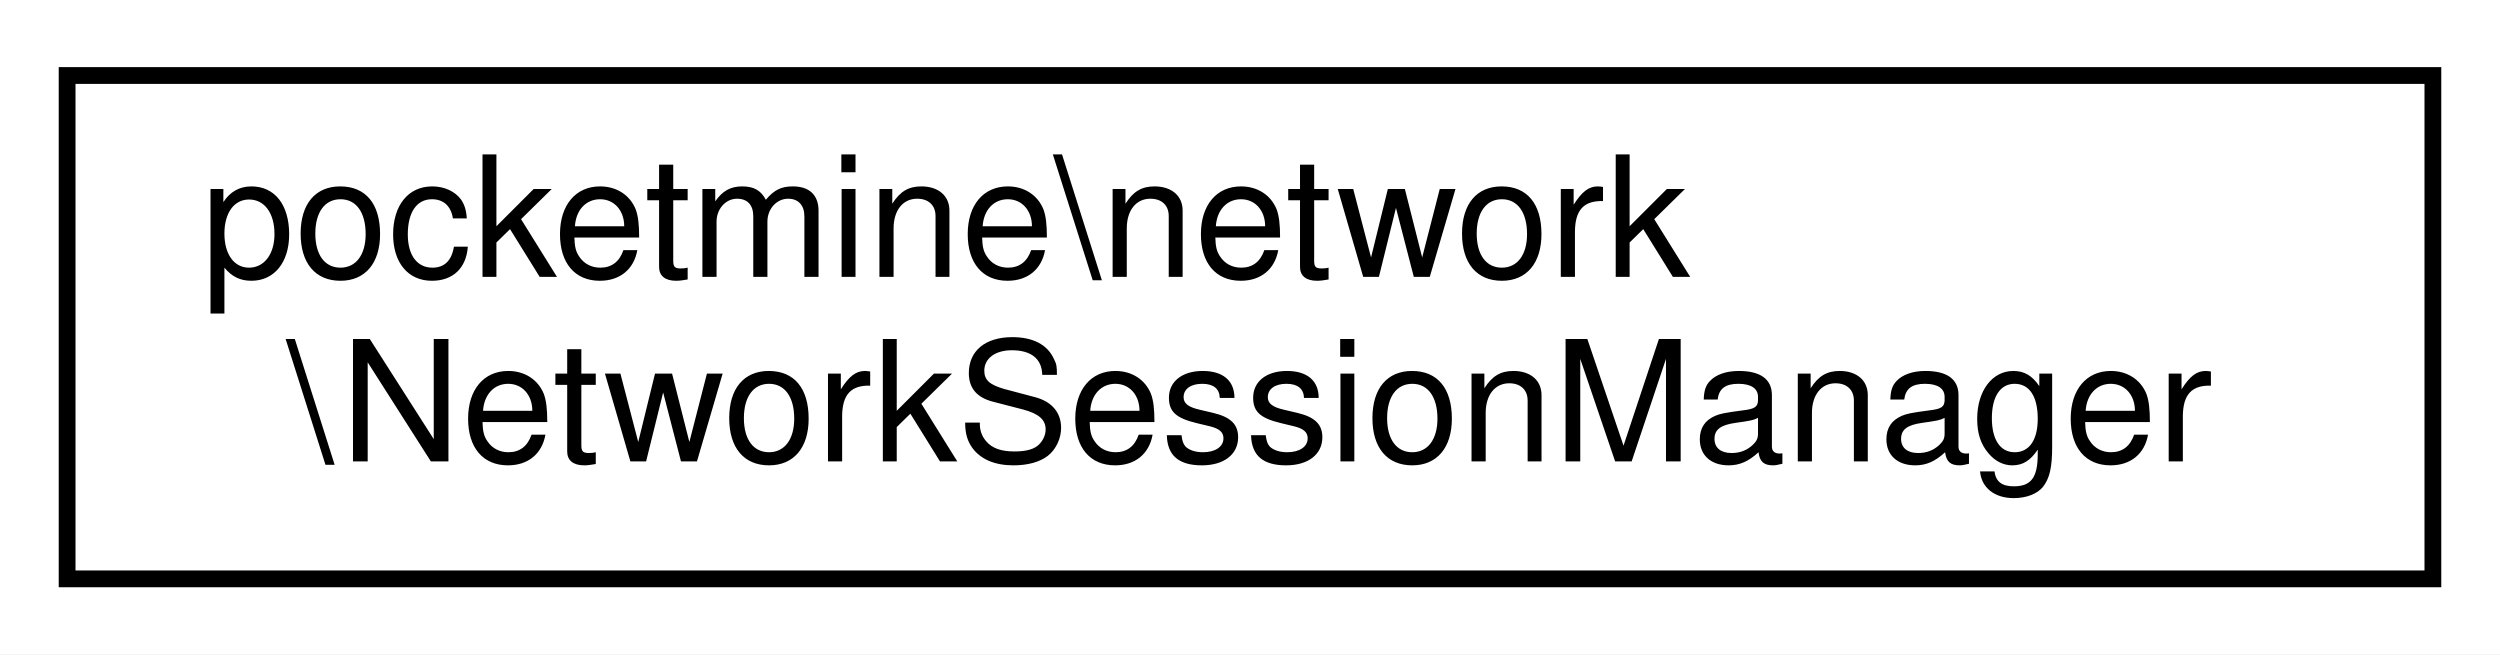
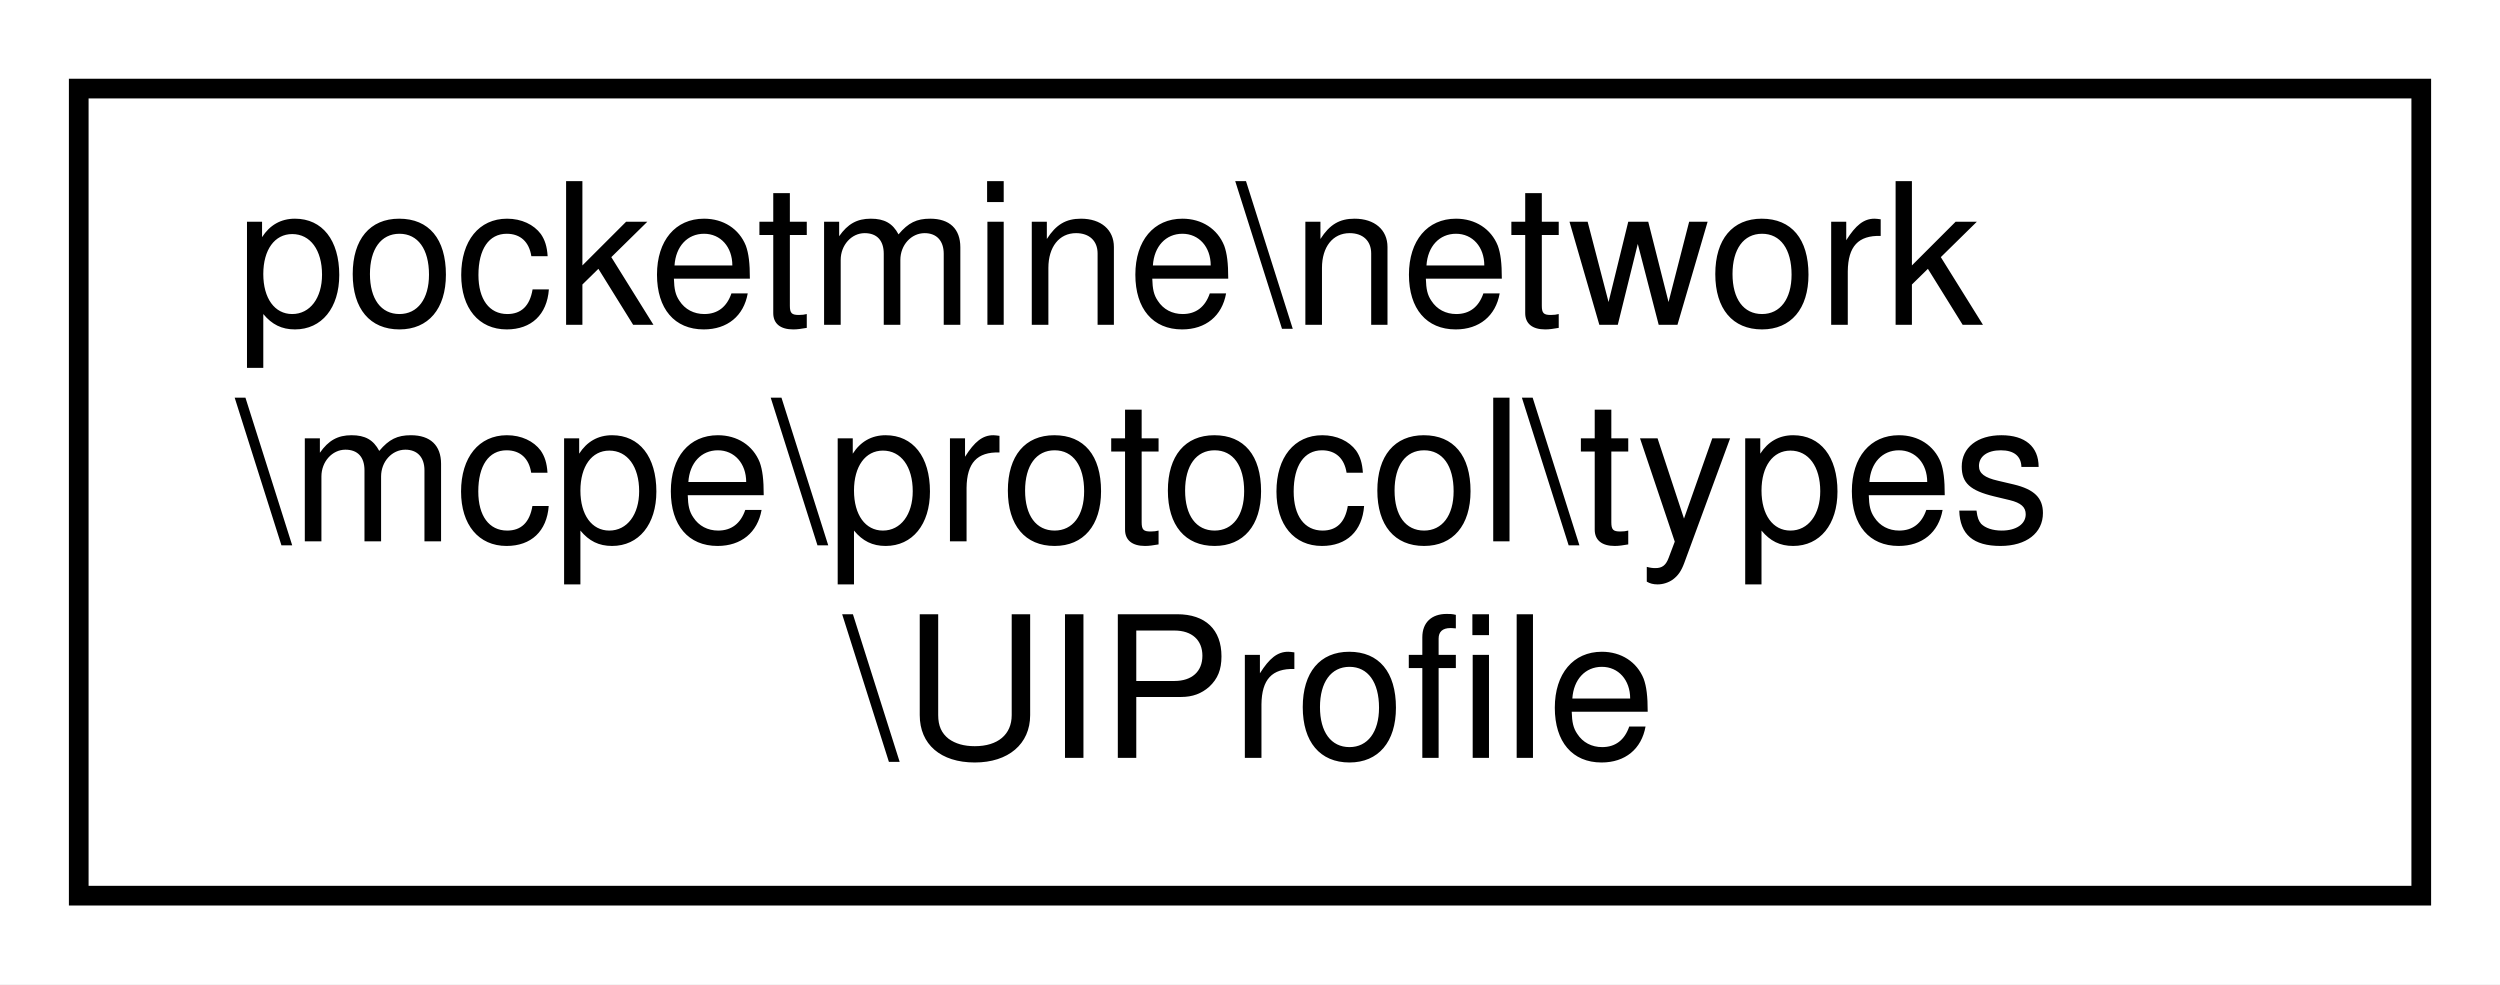
- <svg xmlns="http://www.w3.org/2000/svg" xmlns:xlink="http://www.w3.org/1999/xlink" width="149pt" height="39pt" viewBox="0.00 0.00 149.00 39.00">
-   <g id="graph0" class="graph" transform="scale(1 1) rotate(0) translate(4 35)">
-     <polygon fill="white" stroke="transparent" points="-4,4 -4,-35 145,-35 145,4 -4,4" />
+ <svg xmlns="http://www.w3.org/2000/svg" xmlns:xlink="http://www.w3.org/1999/xlink" width="127pt" height="50pt" viewBox="0.00 0.00 127.00 50.00">
+   <g id="graph0" class="graph" transform="scale(1 1) rotate(0) translate(4 46)">
+     <polygon fill="white" stroke="transparent" points="-4,4 -4,-46 123,-46 123,4 -4,4" />
    <g id="node1" class="node">
      <g id="a_node1">
-         <a xlink:href="dd/db0/classpocketmine_1_1network_1_1_network_session_manager.html" target="_top" xlink:title=" ">
-           <polygon fill="white" stroke="black" points="0,-0.5 0,-30.5 141,-30.5 141,-0.5 0,-0.5" />
-           <text text-anchor="start" x="8" y="-18.5" font-family="Helvetica,sans-Serif" font-size="10.00">pocketmine\network</text>
-           <text text-anchor="middle" x="70.5" y="-7.5" font-family="Helvetica,sans-Serif" font-size="10.00">\NetworkSessionManager</text>
+         <a xlink:href="d1/d47/classpocketmine_1_1network_1_1mcpe_1_1protocol_1_1types_1_1_u_i_profile.html" target="_top" xlink:title=" ">
+           <polygon fill="white" stroke="black" points="0,-0.5 0,-41.5 119,-41.5 119,-0.5 0,-0.5" />
+           <text text-anchor="start" x="8" y="-29.5" font-family="Helvetica,sans-Serif" font-size="10.00">pocketmine\network</text>
+           <text text-anchor="start" x="8" y="-18.5" font-family="Helvetica,sans-Serif" font-size="10.00">\mcpe\protocol\types</text>
+           <text text-anchor="middle" x="59.5" y="-7.5" font-family="Helvetica,sans-Serif" font-size="10.00">\UIProfile</text>
        </a>
      </g>
    </g>
  </g>
</svg>
